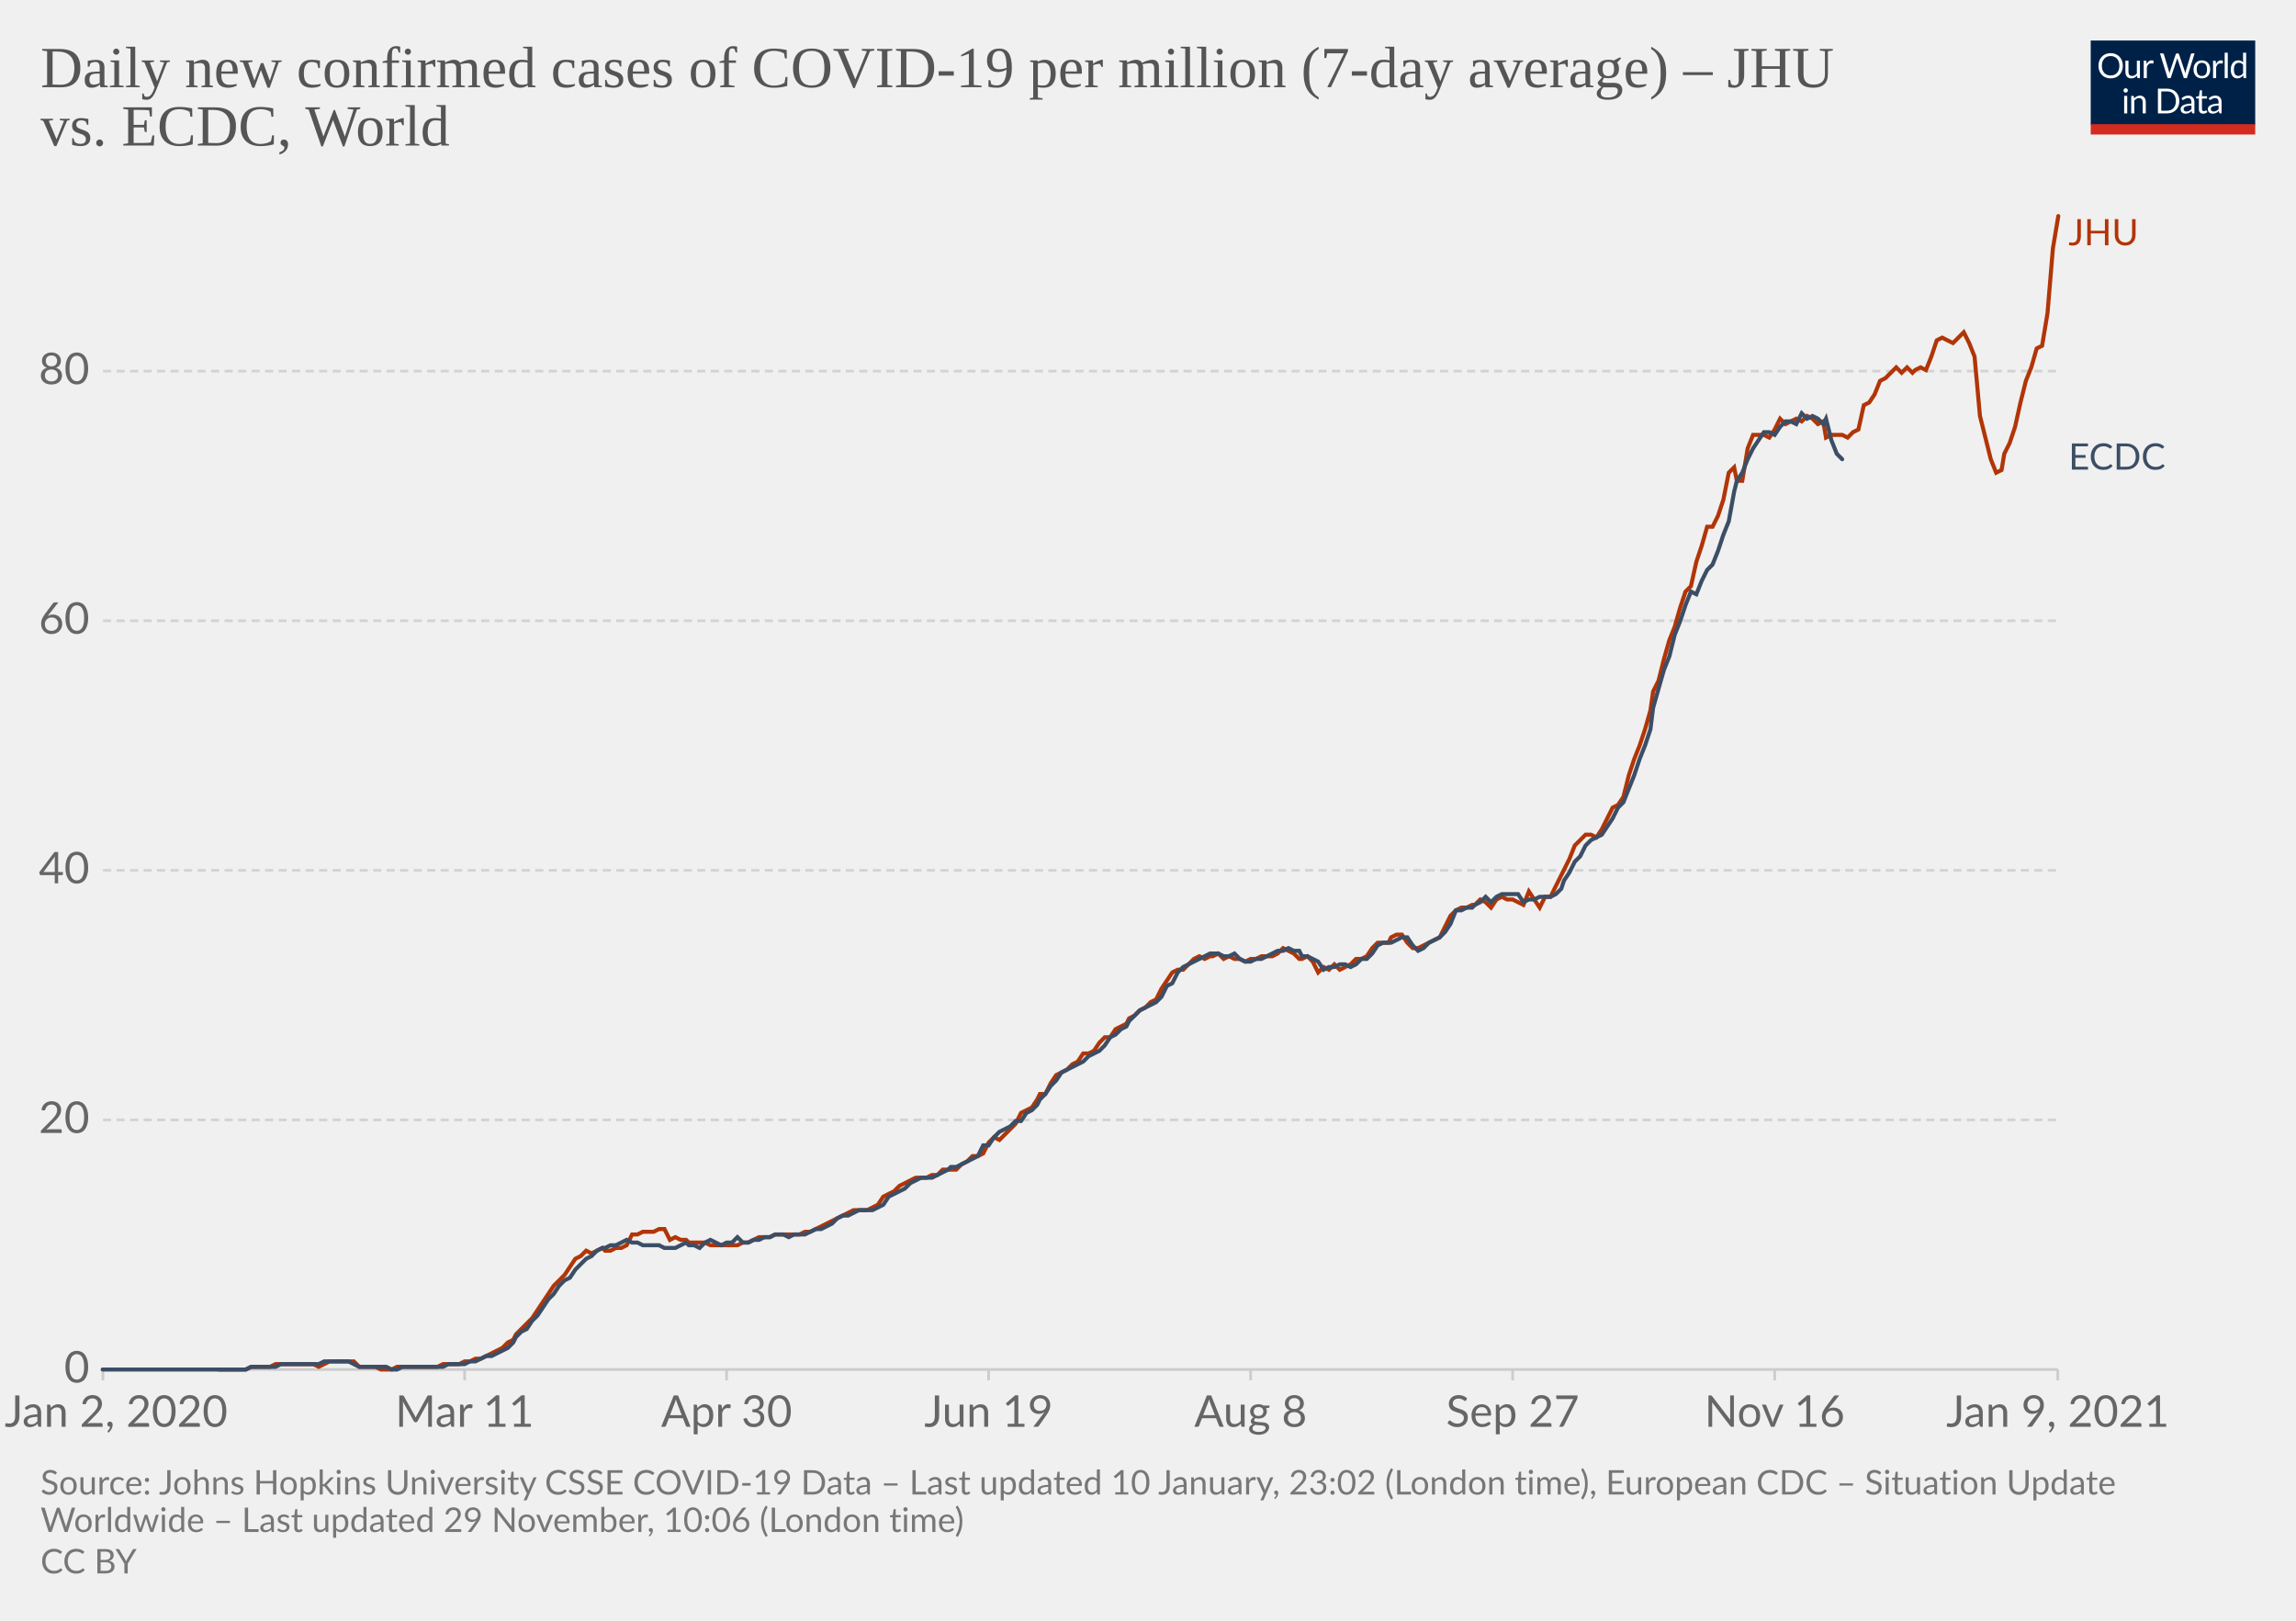
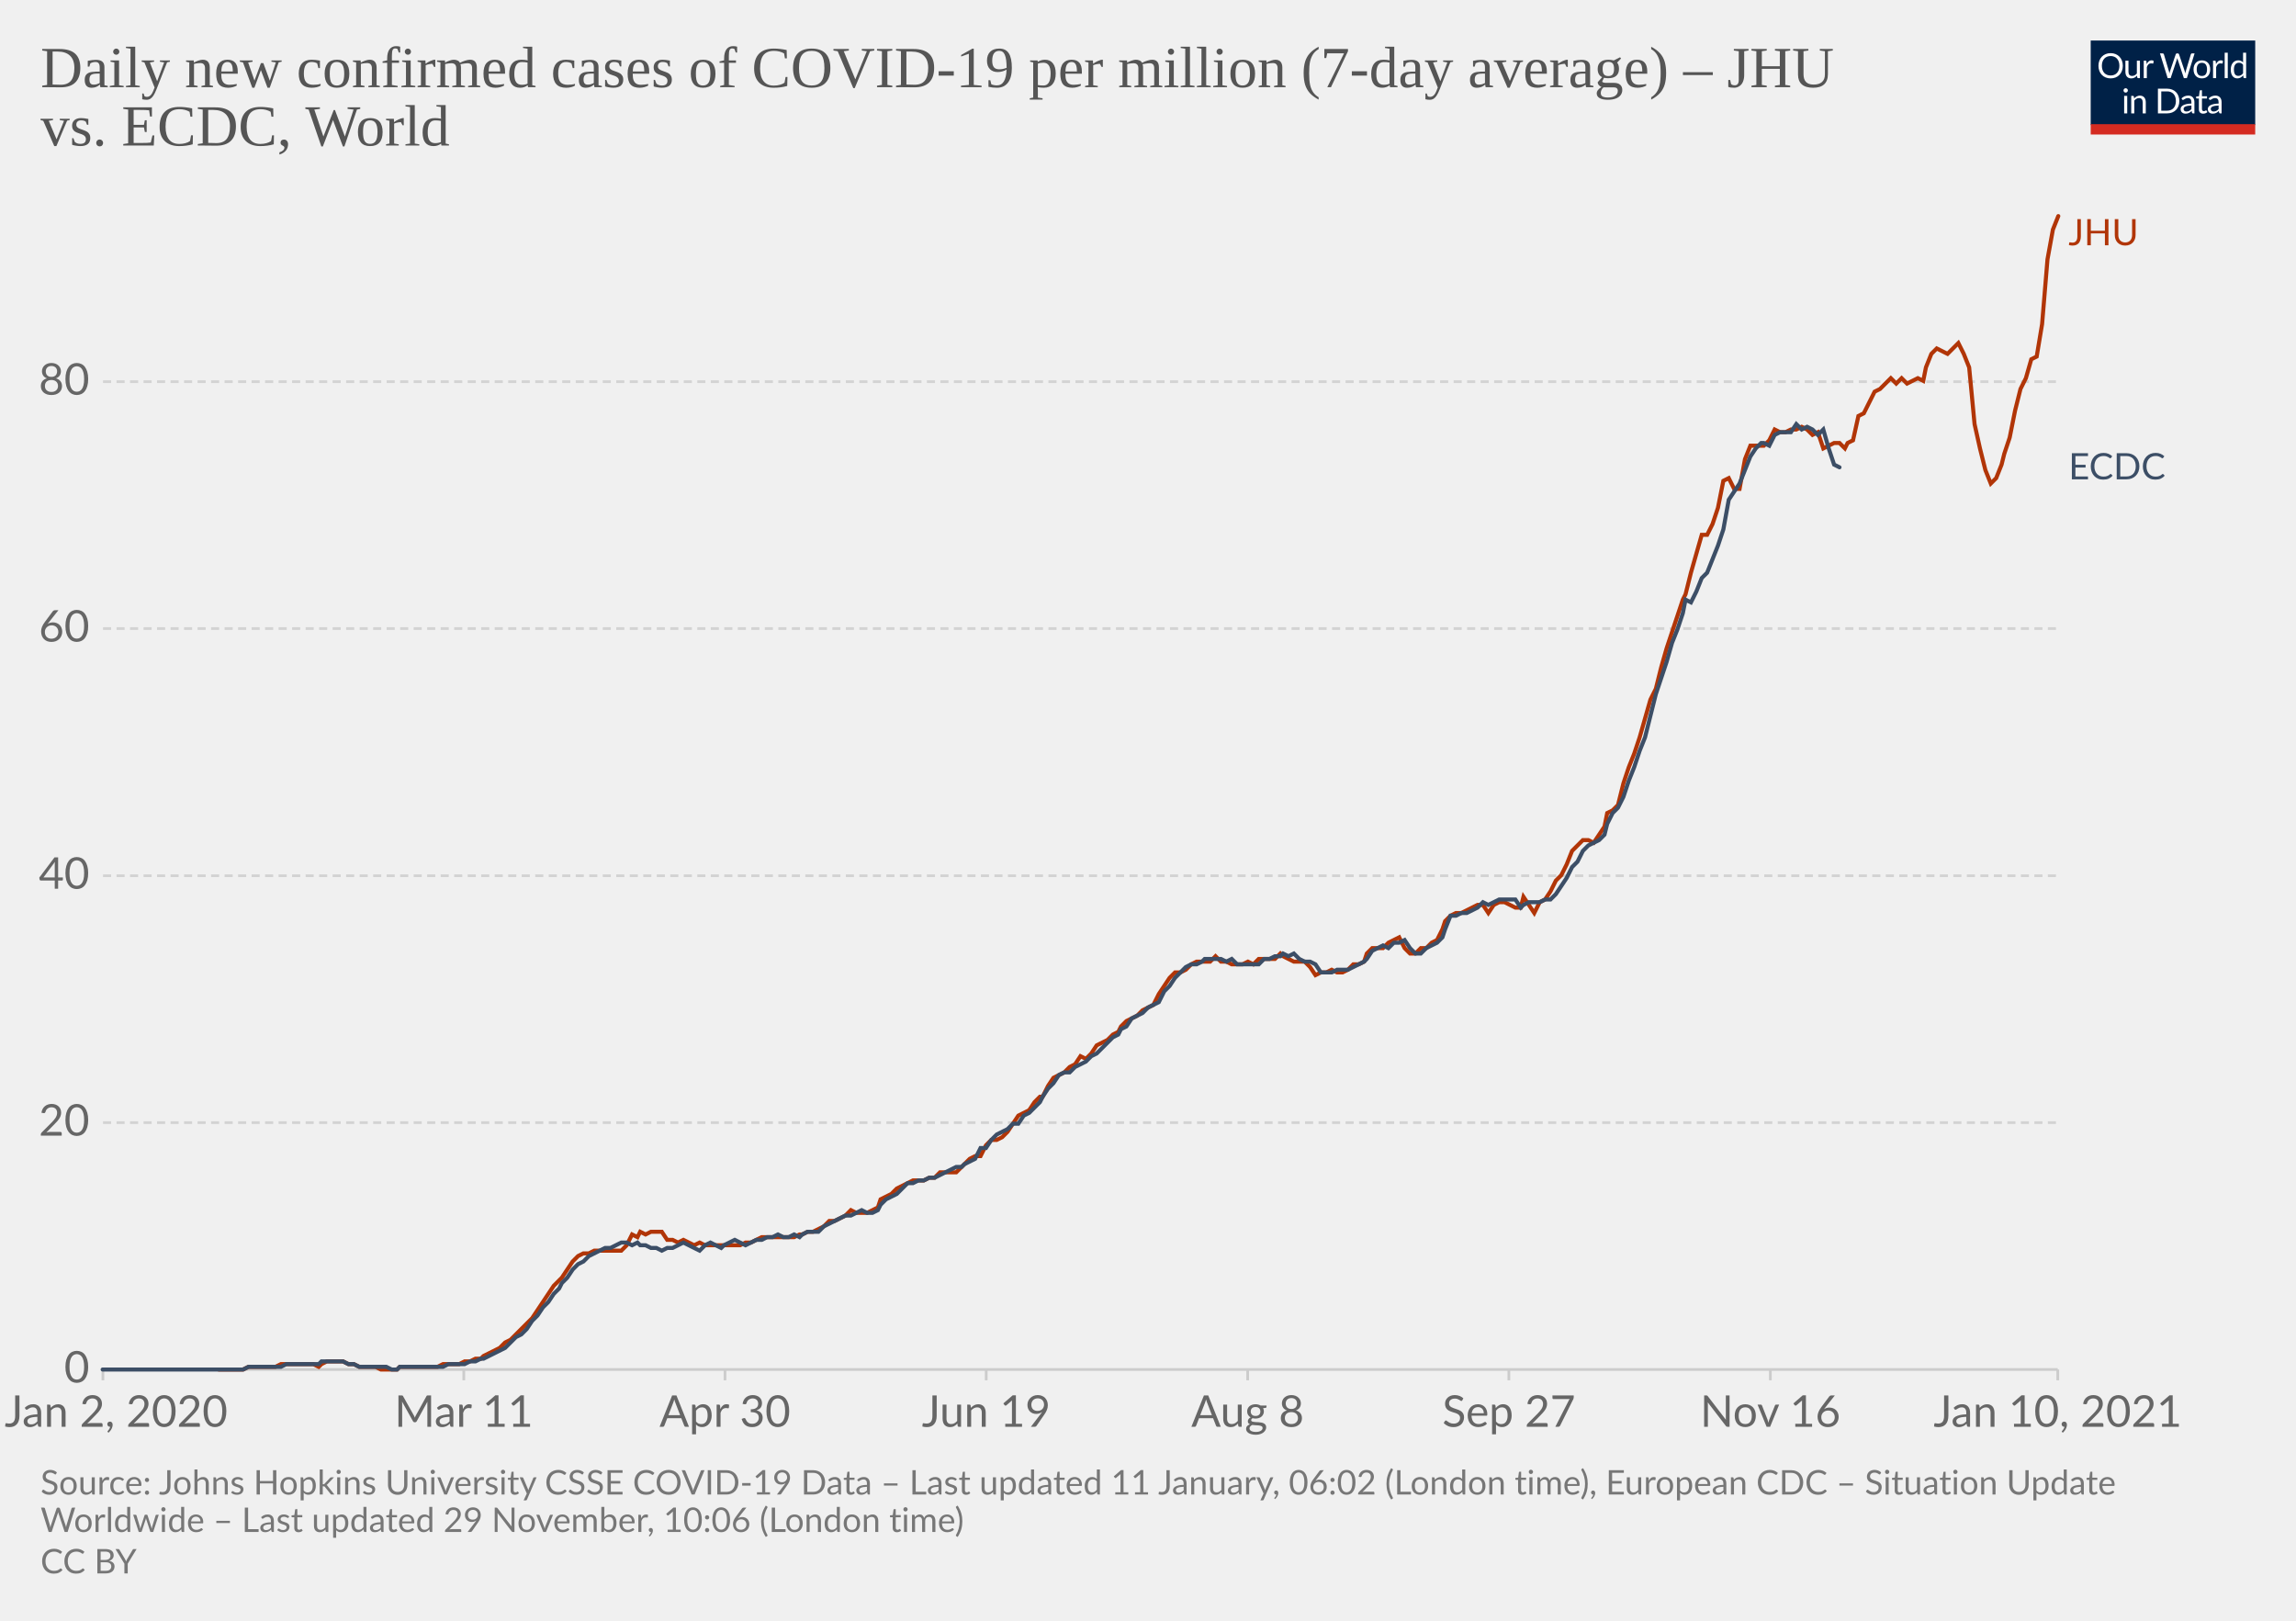
<svg xmlns="http://www.w3.org/2000/svg" version="1.1" style="background-color:#fff;-webkit-font-smoothing:antialiased" width="850" height="600" viewBox="0 0 850 600" font-family="Lato,'Helvetica Neue',Helvetica,Arial,sans-serif" font-size="18" text-rendering="optimizeLegibility">
  <g class="HeaderView">
    <g transform="matrix(.29 0 0 .29 774 15)">
      <svg width="210" height="120" viewBox="0 0 210 120" fill="none">
        <g clip-path="url(#clip0)">
          <path d="M0 0h210v107.89H0V0z" fill="#002147" />
          <path d="M40.98 32.25c0 2.36-.38 4.53-1.12 6.51a14.26 14.26 0 01-8.1 8.4c-1.9.78-4.02 1.17-6.34 1.17a16.6 16.6 0 01-6.33-1.17 14.31 14.31 0 01-8.08-8.4 18.29 18.29 0 01-1.12-6.51c0-2.36.38-4.53 1.12-6.5.75-1.97 1.8-3.67 3.17-5.1a14.32 14.32 0 014.9-3.34c1.92-.8 4.03-1.19 6.34-1.19 2.32 0 4.43.4 6.34 1.19 1.92.8 3.56 1.9 4.93 3.34a14.87 14.87 0 013.17 5.1 18.1 18.1 0 011.12 6.5zm-4.38 0c0-1.94-.26-3.68-.8-5.22a10.91 10.91 0 00-2.24-3.89 9.68 9.68 0 00-3.52-2.46 11.95 11.95 0 00-4.62-.86c-1.68 0-3.21.28-4.6.86a9.88 9.88 0 00-3.54 2.46 10.91 10.91 0 00-2.24 3.9c-.53 1.53-.8 3.27-.8 5.2 0 1.94.27 3.68.8 5.22a11.17 11.17 0 002.24 3.9 10.01 10.01 0 003.55 2.44c1.38.56 2.9.83 4.6.83s3.24-.27 4.61-.83a9.8 9.8 0 003.52-2.44 11.17 11.17 0 002.25-3.9c.53-1.54.8-3.28.8-5.21zm26.22-6.54V48H60.5c-.56 0-.9-.27-1.05-.81l-.31-2.4a12.45 12.45 0 01-3.26 2.6c-1.2.64-2.58.96-4.13.96-1.22 0-2.3-.2-3.24-.6a6.52 6.52 0 01-2.33-1.7 7.37 7.37 0 01-1.43-2.67c-.3-1.04-.46-2.2-.46-3.45V25.7h3.91v14.22c0 1.68.38 2.99 1.15 3.91.77.93 1.96 1.39 3.54 1.39 1.16 0 2.24-.27 3.23-.82a10.42 10.42 0 002.8-2.28V25.7h3.91zm8.61 4.47a9.94 9.94 0 012.6-3.56 5.64 5.64 0 013.76-1.3c.47 0 .92.05 1.34.15.44.1.83.27 1.17.49l-.3 2.92c-.09.37-.3.55-.66.55-.2 0-.5-.04-.9-.13a6.21 6.21 0 00-3.24.18 4.23 4.23 0 00-1.47.92c-.42.4-.81.9-1.17 1.5-.33.58-.64 1.26-.92 2.02V48H67.7V25.71h2.25c.42 0 .72.08.88.25.16.16.27.44.33.83l.26 3.39zm61.16-13.7L122.75 48h-3.82l-7.99-24.05a21.95 21.95 0 01-.42-1.58 38.36 38.36 0 01-.44 1.58L102.05 48h-3.83L88.4 16.47h3.54c.38 0 .7.1.95.29.26.2.43.43.5.73l6.52 21.9.28 1.28.29 1.46.3-1.46.38-1.27 7.41-21.91c.1-.25.26-.48.51-.69.27-.22.58-.33.95-.33h1.23c.38 0 .69.1.92.29a1.77 1.77 0 01.53.73l7.4 21.9a28.4 28.4 0 01.68 2.62 29.52 29.52 0 01.52-2.61l6.54-21.91a1.31 1.31 0 01.48-.7c.27-.21.58-.32.95-.32h3.32zm9.35 8.88c1.63 0 3.1.27 4.4.82a9.43 9.43 0 015.46 5.94c.5 1.4.74 2.98.74 4.73 0 1.76-.25 3.34-.74 4.75a9.43 9.43 0 01-5.46 5.92c-1.3.52-2.77.79-4.4.79-1.64 0-3.12-.27-4.44-.8a9.42 9.42 0 01-3.35-2.3c-.92-1-1.63-2.2-2.13-3.61-.49-1.41-.73-3-.73-4.75s.24-3.33.73-4.73c.5-1.43 1.2-2.64 2.13-3.63a9.4 9.4 0 013.35-2.31c1.32-.55 2.8-.82 4.44-.82zm0 19.89c2.2 0 3.84-.73 4.93-2.2 1.08-1.48 1.63-3.54 1.63-6.18 0-2.66-.55-4.72-1.63-6.2-1.09-1.49-2.73-2.23-4.93-2.23-1.12 0-2.09.2-2.93.57a5.71 5.71 0 00-2.06 1.65 7.5 7.5 0 00-1.24 2.67c-.26 1.04-.4 2.22-.4 3.54 0 2.64.55 4.7 1.64 6.18 1.1 1.47 2.76 2.2 4.99 2.2zm17.97-15.07a9.94 9.94 0 012.6-3.56 5.64 5.64 0 013.76-1.3c.47 0 .91.05 1.34.15.44.1.83.27 1.16.49l-.28 2.92c-.09.37-.31.55-.66.55-.2 0-.5-.04-.9-.13a6.2 6.2 0 00-3.24.18 4.23 4.23 0 00-1.47.92c-.43.4-.82.9-1.17 1.5a13.1 13.1 0 00-.92 2.02V48h-3.94V25.71h2.24c.43 0 .72.08.88.25.17.16.28.44.33.83l.27 3.39zm15.04-14.59V48h-3.92V15.6h3.92zm19.55 15.43a6.22 6.22 0 00-2.38-2.05 6.7 6.7 0 00-2.86-.6c-2.07 0-3.66.75-4.77 2.23-1.12 1.48-1.68 3.6-1.68 6.33 0 1.46.13 2.7.38 3.74a7.29 7.29 0 001.1 2.56 4.35 4.35 0 001.78 1.45c.7.3 1.5.46 2.4.46 1.29 0 2.41-.3 3.36-.88a9.6 9.6 0 002.67-2.49V31.02zm3.91-15.43V48h-2.33c-.56 0-.9-.27-1.06-.81l-.35-2.71a12.13 12.13 0 01-3.25 2.77 8.28 8.28 0 01-4.23 1.06 7.31 7.31 0 01-6.14-2.9c-.73-.96-1.3-2.15-1.69-3.57a18.35 18.35 0 01.07-9.48 11.29 11.29 0 011.89-3.7 8.7 8.7 0 017.06-3.34 7.96 7.96 0 016.12 2.62V15.59h3.91zM46.61 70.71V93H42.7V70.71h3.91zm.84-7c0 .39-.08.75-.24 1.09a2.81 2.81 0 01-1.52 1.47 2.67 2.67 0 01-2.16 0 2.9 2.9 0 01-1.45-1.47 2.67 2.67 0 010-2.16c.15-.35.35-.65.6-.9.25-.27.53-.47.85-.62a2.67 2.67 0 012.16 0c.35.15.65.35.9.62.27.25.47.55.62.9.16.34.24.7.24 1.08zm7.97 10.24c.49-.54 1-1.04 1.54-1.48a9.85 9.85 0 013.66-1.84 8.96 8.96 0 015.43.35c.94.4 1.72.97 2.33 1.71a7.36 7.36 0 011.43 2.67c.32 1.04.49 2.19.49 3.45V93h-3.94V78.81c0-1.69-.4-3-1.17-3.92-.76-.93-1.93-1.4-3.5-1.4a6.6 6.6 0 00-3.25.83c-1 .56-1.92 1.31-2.77 2.27V93h-3.94V70.71h2.35c.56 0 .9.28 1.04.82l.3 2.42zm57.7 3.3c0 2.36-.37 4.5-1.11 6.44a14.3 14.3 0 01-3.17 4.98 14.1 14.1 0 01-4.93 3.2c-1.9.76-4.02 1.13-6.33 1.13H85.8V61.47h11.77c2.31 0 4.42.39 6.33 1.15a13.8 13.8 0 018.1 8.18 17.75 17.75 0 011.12 6.45zm-4.37 0c0-1.94-.26-3.67-.8-5.2a10.94 10.94 0 00-2.23-3.87 9.57 9.57 0 00-3.53-2.42 12.23 12.23 0 00-4.61-.83h-7.5v24.62h7.5c1.7 0 3.24-.28 4.61-.84a9.7 9.7 0 003.53-2.4 10.94 10.94 0 002.24-3.87c.53-1.53.8-3.26.8-5.2zm19.8 5.72c-1.8.06-3.34.2-4.62.44-1.26.22-2.3.51-3.1.88-.8.36-1.37.8-1.74 1.3-.35.5-.53 1.05-.53 1.67 0 .58.1 1.1.3 1.52a3 3 0 00.76 1.05c.34.27.73.46 1.17.6a6.13 6.13 0 001.45.17 7.28 7.28 0 003.5-.81 11.95 11.95 0 002.82-2.2v-4.62zm-12.65-9.11a12.73 12.73 0 013.98-2.66c1.43-.59 3-.88 4.73-.88 1.25 0 2.36.2 3.33.61a6.81 6.81 0 013.94 4.38c.33 1.04.5 2.19.5 3.43V93h-1.74a1.8 1.8 0 01-.88-.18c-.2-.13-.36-.38-.48-.74l-.44-2.12-1.72 1.46a9.48 9.48 0 01-3.74 1.7c-.69.15-1.46.23-2.3.23-.87 0-1.69-.12-2.45-.35a5.34 5.34 0 01-3.34-2.93 6.64 6.64 0 01-.49-2.64c0-.88.25-1.72.73-2.53a6.33 6.33 0 012.35-2.17c1.09-.63 2.5-1.15 4.25-1.54 1.75-.41 3.89-.65 6.42-.7v-1.75c0-1.73-.37-3.03-1.12-3.91-.75-.9-1.84-1.34-3.28-1.34-.97 0-1.78.12-2.44.37-.64.23-1.2.5-1.7.81l-1.23.82c-.33.23-.67.35-1 .35-.27 0-.5-.07-.69-.2a2.1 2.1 0 01-.48-.53l-.7-1.25zm27.67 19.5c-1.76 0-3.12-.5-4.07-1.48-.94-.98-1.41-2.4-1.41-4.25V74h-2.68a.9.9 0 01-.6-.2c-.16-.14-.24-.36-.24-.66v-1.56l3.65-.46.9-6.89a.9.9 0 01.29-.52.88.88 0 01.62-.22H142v7.67h6.44V74H142v13.38c0 .94.22 1.63.68 2.09.45.45 1.04.68 1.76.68a3.21 3.21 0 001.85-.53l.55-.35c.16-.12.3-.18.41-.18.2 0 .4.13.55.38l1.15 1.87a7.45 7.45 0 01-2.44 1.5 8.53 8.53 0 01-2.95.52zm19.68-10.4c-1.8.07-3.34.21-4.62.45-1.26.22-2.3.51-3.1.88-.8.36-1.37.8-1.74 1.3-.35.5-.53 1.05-.53 1.67 0 .58.1 1.1.3 1.52a2.9 2.9 0 00.76 1.05c.34.27.73.46 1.17.6a6.13 6.13 0 001.45.17 7.3 7.3 0 003.5-.81 12.04 12.04 0 002.82-2.2v-4.62zm-12.65-9.1a12.72 12.72 0 013.99-2.66c1.42-.59 3-.88 4.72-.88 1.25 0 2.36.2 3.33.61a6.81 6.81 0 013.94 4.38c.33 1.04.5 2.19.5 3.43V93h-1.74a1.8 1.8 0 01-.88-.18c-.2-.13-.36-.38-.48-.74l-.44-2.12-1.72 1.46a9.48 9.48 0 01-3.74 1.7c-.69.15-1.46.23-2.3.23-.87 0-1.69-.12-2.45-.35a5.33 5.33 0 01-3.34-2.93 6.62 6.62 0 01-.49-2.64c0-.88.25-1.72.73-2.53a6.33 6.33 0 012.35-2.17c1.09-.63 2.5-1.15 4.25-1.54a31.2 31.2 0 016.42-.7v-1.75c0-1.73-.37-3.03-1.12-3.91-.75-.9-1.84-1.34-3.28-1.34-.97 0-1.78.12-2.44.37-.64.23-1.2.5-1.7.81l-1.22.82c-.34.23-.68.35-1.02.35-.26 0-.49-.07-.68-.2a1.88 1.88 0 01-.48-.53l-.7-1.25zM40.98 32.25c0 2.36-.38 4.53-1.12 6.51a14.26 14.26 0 01-8.1 8.4c-1.9.78-4.02 1.17-6.34 1.17a16.6 16.6 0 01-6.33-1.17 14.31 14.31 0 01-8.08-8.4 18.29 18.29 0 01-1.12-6.51c0-2.36.38-4.53 1.12-6.5.75-1.97 1.8-3.67 3.17-5.1a14.32 14.32 0 014.9-3.34c1.92-.8 4.03-1.19 6.34-1.19 2.32 0 4.43.4 6.34 1.19 1.92.8 3.56 1.9 4.93 3.34a14.87 14.87 0 013.17 5.1 18.1 18.1 0 011.12 6.5zm-4.38 0c0-1.94-.26-3.68-.8-5.22a10.91 10.91 0 00-2.24-3.89 9.68 9.68 0 00-3.52-2.46 11.95 11.95 0 00-4.62-.86c-1.68 0-3.21.28-4.6.86a9.88 9.88 0 00-3.54 2.46 10.91 10.91 0 00-2.24 3.9c-.53 1.53-.8 3.27-.8 5.2 0 1.94.27 3.68.8 5.22a11.17 11.17 0 002.24 3.9 10.01 10.01 0 003.55 2.44c1.38.56 2.9.83 4.6.83s3.24-.27 4.61-.83a9.8 9.8 0 003.52-2.44 11.17 11.17 0 002.25-3.9c.53-1.54.8-3.28.8-5.21zm26.22-6.54V48H60.5c-.56 0-.9-.27-1.05-.81l-.31-2.4a12.45 12.45 0 01-3.26 2.6c-1.2.64-2.58.96-4.13.96-1.22 0-2.3-.2-3.24-.6a6.52 6.52 0 01-2.33-1.7 7.37 7.37 0 01-1.43-2.67c-.3-1.04-.46-2.2-.46-3.45V25.7h3.91v14.22c0 1.68.38 2.99 1.15 3.91.77.93 1.96 1.39 3.54 1.39 1.16 0 2.24-.27 3.23-.82a10.42 10.42 0 002.8-2.28V25.7h3.91zm8.61 4.47a9.94 9.94 0 012.6-3.56 5.64 5.64 0 013.76-1.3c.47 0 .92.05 1.34.15.44.1.83.27 1.17.49l-.3 2.92c-.09.37-.3.55-.66.55-.2 0-.5-.04-.9-.13a6.21 6.21 0 00-3.24.18 4.23 4.23 0 00-1.47.92c-.42.4-.81.9-1.17 1.5-.33.58-.64 1.26-.92 2.02V48H67.7V25.71h2.25c.42 0 .72.08.88.25.16.16.27.44.33.83l.26 3.39zm61.16-13.7L122.75 48h-3.82l-7.99-24.05a21.95 21.95 0 01-.42-1.58 38.36 38.36 0 01-.44 1.58L102.05 48h-3.83L88.4 16.47h3.54c.38 0 .7.1.95.29.26.2.43.43.5.73l6.52 21.9.28 1.28.29 1.46.3-1.46.38-1.27 7.41-21.91c.1-.25.26-.48.51-.69.27-.22.58-.33.95-.33h1.23c.38 0 .69.1.92.29a1.77 1.77 0 01.53.73l7.4 21.9a28.4 28.4 0 01.68 2.62 29.52 29.52 0 01.52-2.61l6.54-21.91a1.31 1.31 0 01.48-.7c.27-.21.58-.32.95-.32h3.32zm9.35 8.88c1.63 0 3.1.27 4.4.82a9.43 9.43 0 015.46 5.94c.5 1.4.74 2.98.74 4.73 0 1.76-.25 3.34-.74 4.75a9.43 9.43 0 01-5.46 5.92c-1.3.52-2.77.79-4.4.79-1.64 0-3.12-.27-4.44-.8a9.42 9.42 0 01-3.35-2.3c-.92-1-1.63-2.2-2.13-3.61-.49-1.41-.73-3-.73-4.75s.24-3.33.73-4.73c.5-1.43 1.2-2.64 2.13-3.63a9.4 9.4 0 013.35-2.31c1.32-.55 2.8-.82 4.44-.82zm0 19.89c2.2 0 3.84-.73 4.93-2.2 1.08-1.48 1.63-3.54 1.63-6.18 0-2.66-.55-4.72-1.63-6.2-1.09-1.49-2.73-2.23-4.93-2.23-1.12 0-2.09.2-2.93.57a5.71 5.71 0 00-2.06 1.65 7.5 7.5 0 00-1.24 2.67c-.26 1.04-.4 2.22-.4 3.54 0 2.64.55 4.7 1.64 6.18 1.1 1.47 2.76 2.2 4.99 2.2zm17.97-15.07a9.94 9.94 0 012.6-3.56 5.64 5.64 0 013.76-1.3c.47 0 .91.05 1.34.15.44.1.83.27 1.16.49l-.28 2.92c-.09.37-.31.55-.66.55-.2 0-.5-.04-.9-.13a6.2 6.2 0 00-3.24.18 4.23 4.23 0 00-1.47.92c-.43.4-.82.9-1.17 1.5a13.1 13.1 0 00-.92 2.02V48h-3.94V25.71h2.24c.43 0 .72.08.88.25.17.16.28.44.33.83l.27 3.39zm15.04-14.59V48h-3.92V15.6h3.92zm19.55 15.43a6.22 6.22 0 00-2.38-2.05 6.7 6.7 0 00-2.86-.6c-2.07 0-3.66.75-4.77 2.23-1.12 1.48-1.68 3.6-1.68 6.33 0 1.46.13 2.7.38 3.74a7.29 7.29 0 001.1 2.56 4.35 4.35 0 001.78 1.45c.7.3 1.5.46 2.4.46 1.29 0 2.41-.3 3.36-.88a9.6 9.6 0 002.67-2.49V31.02zm3.91-15.43V48h-2.33c-.56 0-.9-.27-1.06-.81l-.35-2.71a12.13 12.13 0 01-3.25 2.77 8.28 8.28 0 01-4.23 1.06 7.31 7.31 0 01-6.14-2.9c-.73-.96-1.3-2.15-1.69-3.57a18.35 18.35 0 01.07-9.48 11.29 11.29 0 011.89-3.7 8.7 8.7 0 017.06-3.34 7.96 7.96 0 016.12 2.62V15.59h3.91zM46.61 70.71V93H42.7V70.71h3.91zm.84-7c0 .39-.08.75-.24 1.09a2.81 2.81 0 01-1.52 1.47 2.67 2.67 0 01-2.16 0 2.9 2.9 0 01-1.45-1.47 2.67 2.67 0 010-2.16c.15-.35.35-.65.6-.9.25-.27.53-.47.85-.62a2.67 2.67 0 012.16 0c.35.15.65.35.9.62.27.25.47.55.62.9.16.34.24.7.24 1.08zm7.97 10.24c.49-.54 1-1.04 1.54-1.48a9.85 9.85 0 013.66-1.84 8.96 8.96 0 015.43.35c.94.4 1.72.97 2.33 1.71a7.36 7.36 0 011.43 2.67c.32 1.04.49 2.19.49 3.45V93h-3.94V78.81c0-1.69-.4-3-1.17-3.92-.76-.93-1.93-1.4-3.5-1.4a6.6 6.6 0 00-3.25.83c-1 .56-1.92 1.31-2.77 2.27V93h-3.94V70.71h2.35c.56 0 .9.28 1.04.82l.3 2.42zm57.7 3.3c0 2.36-.37 4.5-1.11 6.44a14.3 14.3 0 01-3.17 4.98 14.1 14.1 0 01-4.93 3.2c-1.9.76-4.02 1.13-6.33 1.13H85.8V61.47h11.77c2.31 0 4.42.39 6.33 1.15a13.8 13.8 0 018.1 8.18 17.75 17.75 0 011.12 6.45zm-4.37 0c0-1.94-.26-3.67-.8-5.2a10.94 10.94 0 00-2.23-3.87 9.57 9.57 0 00-3.53-2.42 12.23 12.23 0 00-4.61-.83h-7.5v24.62h7.5c1.7 0 3.24-.28 4.61-.84a9.7 9.7 0 003.53-2.4 10.94 10.94 0 002.24-3.87c.53-1.53.8-3.26.8-5.2zm19.8 5.72c-1.8.06-3.34.2-4.62.44-1.26.22-2.3.51-3.1.88-.8.36-1.37.8-1.74 1.3-.35.5-.53 1.05-.53 1.67 0 .58.1 1.1.3 1.52a3 3 0 00.76 1.05c.34.27.73.46 1.17.6a6.13 6.13 0 001.45.17 7.28 7.28 0 003.5-.81 11.95 11.95 0 002.82-2.2v-4.62zm-12.65-9.11a12.73 12.73 0 013.98-2.66c1.43-.59 3-.88 4.73-.88 1.25 0 2.36.2 3.33.61a6.81 6.81 0 013.94 4.38c.33 1.04.5 2.19.5 3.43V93h-1.74a1.8 1.8 0 01-.88-.18c-.2-.13-.36-.38-.48-.74l-.44-2.12-1.72 1.46a9.48 9.48 0 01-3.74 1.7c-.69.15-1.46.23-2.3.23-.87 0-1.69-.12-2.45-.35a5.34 5.34 0 01-3.34-2.93 6.64 6.64 0 01-.49-2.64c0-.88.25-1.72.73-2.53a6.33 6.33 0 012.35-2.17c1.09-.63 2.5-1.15 4.25-1.54 1.75-.41 3.89-.65 6.42-.7v-1.75c0-1.73-.37-3.03-1.12-3.91-.75-.9-1.84-1.34-3.28-1.34-.97 0-1.78.12-2.44.37-.64.23-1.2.5-1.7.81l-1.23.82c-.33.23-.67.35-1 .35-.27 0-.5-.07-.69-.2a2.1 2.1 0 01-.48-.53l-.7-1.25zm27.67 19.5c-1.76 0-3.12-.5-4.07-1.48-.94-.98-1.41-2.4-1.41-4.25V74h-2.68a.9.9 0 01-.6-.2c-.16-.14-.24-.36-.24-.66v-1.56l3.65-.46.9-6.89a.9.9 0 01.29-.52.88.88 0 01.62-.22H142v7.67h6.44V74H142v13.38c0 .94.22 1.63.68 2.09.45.45 1.04.68 1.76.68a3.21 3.21 0 001.85-.53l.55-.35c.16-.12.3-.18.41-.18.2 0 .4.13.55.38l1.15 1.87a7.45 7.45 0 01-2.44 1.5 8.53 8.53 0 01-2.95.52zm19.68-10.4c-1.8.07-3.34.21-4.62.45-1.26.22-2.3.51-3.1.88-.8.36-1.37.8-1.74 1.3-.35.5-.53 1.05-.53 1.67 0 .58.1 1.1.3 1.52a2.9 2.9 0 00.76 1.05c.34.27.73.46 1.17.6a6.13 6.13 0 001.45.17 7.3 7.3 0 003.5-.81 12.04 12.04 0 002.82-2.2v-4.62zm-12.65-9.1a12.72 12.72 0 013.99-2.66c1.42-.59 3-.88 4.72-.88 1.25 0 2.36.2 3.33.61a6.81 6.81 0 013.94 4.38c.33 1.04.5 2.19.5 3.43V93h-1.74a1.8 1.8 0 01-.88-.18c-.2-.13-.36-.38-.48-.74l-.44-2.12-1.72 1.46a9.48 9.48 0 01-3.74 1.7c-.69.15-1.46.23-2.3.23-.87 0-1.69-.12-2.45-.35a5.33 5.33 0 01-3.34-2.93 6.62 6.62 0 01-.49-2.64c0-.88.25-1.72.73-2.53a6.33 6.33 0 012.35-2.17c1.09-.63 2.5-1.15 4.25-1.54a31.2 31.2 0 016.42-.7v-1.75c0-1.73-.37-3.03-1.12-3.91-.75-.9-1.84-1.34-3.28-1.34-.97 0-1.78.12-2.44.37-.64.23-1.2.5-1.7.81l-1.22.82c-.34.23-.68.35-1.02.35-.26 0-.49-.07-.68-.2a1.88 1.88 0 01-.48-.53l-.7-1.25zM40.98 32.25c0 2.36-.38 4.53-1.12 6.51a14.26 14.26 0 01-8.1 8.4c-1.9.78-4.02 1.17-6.34 1.17a16.6 16.6 0 01-6.33-1.17 14.31 14.31 0 01-8.08-8.4 18.29 18.29 0 01-1.12-6.51c0-2.36.38-4.53 1.12-6.5.75-1.97 1.8-3.67 3.17-5.1a14.32 14.32 0 014.9-3.34c1.92-.8 4.03-1.19 6.34-1.19 2.32 0 4.43.4 6.34 1.19 1.92.8 3.56 1.9 4.93 3.34a14.87 14.87 0 013.17 5.1 18.1 18.1 0 011.12 6.5zm-4.38 0c0-1.94-.26-3.68-.8-5.22a10.91 10.91 0 00-2.24-3.89 9.68 9.68 0 00-3.52-2.46 11.95 11.95 0 00-4.62-.86c-1.68 0-3.21.28-4.6.86a9.88 9.88 0 00-3.54 2.46 10.91 10.91 0 00-2.24 3.9c-.53 1.53-.8 3.27-.8 5.2 0 1.94.27 3.68.8 5.22a11.17 11.17 0 002.24 3.9 10.01 10.01 0 003.55 2.44c1.38.56 2.9.83 4.6.83s3.24-.27 4.61-.83a9.8 9.8 0 003.52-2.44 11.17 11.17 0 002.25-3.9c.53-1.54.8-3.28.8-5.21zm26.22-6.54V48H60.5c-.56 0-.9-.27-1.05-.81l-.31-2.4a12.45 12.45 0 01-3.26 2.6c-1.2.64-2.58.96-4.13.96-1.22 0-2.3-.2-3.24-.6a6.52 6.52 0 01-2.33-1.7 7.37 7.37 0 01-1.43-2.67c-.3-1.04-.46-2.2-.46-3.45V25.7h3.91v14.22c0 1.68.38 2.99 1.15 3.91.77.93 1.96 1.39 3.54 1.39 1.16 0 2.24-.27 3.23-.82a10.42 10.42 0 002.8-2.28V25.7h3.91zm8.61 4.47a9.94 9.94 0 012.6-3.56 5.64 5.64 0 013.76-1.3c.47 0 .92.05 1.34.15.44.1.83.27 1.17.49l-.3 2.92c-.09.37-.3.55-.66.55-.2 0-.5-.04-.9-.13a6.21 6.21 0 00-3.24.18 4.23 4.23 0 00-1.47.92c-.42.4-.81.9-1.17 1.5-.33.58-.64 1.26-.92 2.02V48H67.7V25.71h2.25c.42 0 .72.08.88.25.16.16.27.44.33.83l.26 3.39zm61.16-13.7L122.75 48h-3.82l-7.99-24.05a21.95 21.95 0 01-.42-1.58 38.36 38.36 0 01-.44 1.58L102.05 48h-3.83L88.4 16.47h3.54c.38 0 .7.1.95.29.26.2.43.43.5.73l6.52 21.9.28 1.28.29 1.46.3-1.46.38-1.27 7.41-21.91c.1-.25.26-.48.51-.69.27-.22.58-.33.95-.33h1.23c.38 0 .69.1.92.29a1.77 1.77 0 01.53.73l7.4 21.9a28.4 28.4 0 01.68 2.62 29.52 29.52 0 01.52-2.61l6.54-21.91a1.31 1.31 0 01.48-.7c.27-.21.58-.32.95-.32h3.32zm9.35 8.88c1.63 0 3.1.27 4.4.82a9.43 9.43 0 015.46 5.94c.5 1.4.74 2.98.74 4.73 0 1.76-.25 3.34-.74 4.75a9.43 9.43 0 01-5.46 5.92c-1.3.52-2.77.79-4.4.79-1.64 0-3.12-.27-4.44-.8a9.42 9.42 0 01-3.35-2.3c-.92-1-1.63-2.2-2.13-3.61-.49-1.41-.73-3-.73-4.75s.24-3.33.73-4.73c.5-1.43 1.2-2.64 2.13-3.63a9.4 9.4 0 013.35-2.31c1.32-.55 2.8-.82 4.44-.82zm0 19.89c2.2 0 3.84-.73 4.93-2.2 1.08-1.48 1.63-3.54 1.63-6.18 0-2.66-.55-4.72-1.63-6.2-1.09-1.49-2.73-2.23-4.93-2.23-1.12 0-2.09.2-2.93.57a5.71 5.71 0 00-2.06 1.65 7.5 7.5 0 00-1.24 2.67c-.26 1.04-.4 2.22-.4 3.54 0 2.64.55 4.7 1.64 6.18 1.1 1.47 2.76 2.2 4.99 2.2zm17.97-15.07a9.94 9.94 0 012.6-3.56 5.64 5.64 0 013.76-1.3c.47 0 .91.05 1.34.15.44.1.83.27 1.16.49l-.28 2.92c-.09.37-.31.55-.66.55-.2 0-.5-.04-.9-.13a6.2 6.2 0 00-3.24.18 4.23 4.23 0 00-1.47.92c-.43.4-.82.9-1.17 1.5a13.1 13.1 0 00-.92 2.02V48h-3.94V25.71h2.24c.43 0 .72.08.88.25.17.16.28.44.33.83l.27 3.39zm15.04-14.59V48h-3.92V15.6h3.92zm19.55 15.43a6.22 6.22 0 00-2.38-2.05 6.7 6.7 0 00-2.86-.6c-2.07 0-3.66.75-4.77 2.23-1.12 1.48-1.68 3.6-1.68 6.33 0 1.46.13 2.7.38 3.74a7.29 7.29 0 001.1 2.56 4.35 4.35 0 001.78 1.45c.7.3 1.5.46 2.4.46 1.29 0 2.41-.3 3.36-.88a9.6 9.6 0 002.67-2.49V31.02zm3.91-15.43V48h-2.33c-.56 0-.9-.27-1.06-.81l-.35-2.71a12.13 12.13 0 01-3.25 2.77 8.28 8.28 0 01-4.23 1.06 7.31 7.31 0 01-6.14-2.9c-.73-.96-1.3-2.15-1.69-3.57a18.35 18.35 0 01.07-9.48 11.29 11.29 0 011.89-3.7 8.7 8.7 0 017.06-3.34 7.96 7.96 0 016.12 2.62V15.59h3.91zM46.61 70.71V93H42.7V70.71h3.91zm.84-7c0 .39-.08.75-.24 1.09a2.81 2.81 0 01-1.52 1.47 2.67 2.67 0 01-2.16 0 2.9 2.9 0 01-1.45-1.47 2.67 2.67 0 010-2.16c.15-.35.35-.65.6-.9.25-.27.53-.47.85-.62a2.67 2.67 0 012.16 0c.35.15.65.35.9.62.27.25.47.55.62.9.16.34.24.7.24 1.08zm7.97 10.24c.49-.54 1-1.04 1.54-1.48a9.85 9.85 0 013.66-1.84 8.96 8.96 0 015.43.35c.94.4 1.72.97 2.33 1.71a7.36 7.36 0 011.43 2.67c.32 1.04.49 2.19.49 3.45V93h-3.94V78.81c0-1.69-.4-3-1.17-3.92-.76-.93-1.93-1.4-3.5-1.4a6.6 6.6 0 00-3.25.83c-1 .56-1.92 1.31-2.77 2.27V93h-3.94V70.71h2.35c.56 0 .9.28 1.04.82l.3 2.42zm57.7 3.3c0 2.36-.37 4.5-1.11 6.44a14.3 14.3 0 01-3.17 4.98 14.1 14.1 0 01-4.93 3.2c-1.9.76-4.02 1.13-6.33 1.13H85.8V61.47h11.77c2.31 0 4.42.39 6.33 1.15a13.8 13.8 0 018.1 8.18 17.75 17.75 0 011.12 6.45zm-4.37 0c0-1.94-.26-3.67-.8-5.2a10.94 10.94 0 00-2.23-3.87 9.57 9.57 0 00-3.53-2.42 12.23 12.23 0 00-4.61-.83h-7.5v24.62h7.5c1.7 0 3.24-.28 4.61-.84a9.7 9.7 0 003.53-2.4 10.94 10.94 0 002.24-3.87c.53-1.53.8-3.26.8-5.2zm19.8 5.72c-1.8.06-3.34.2-4.62.44-1.26.22-2.3.51-3.1.88-.8.36-1.37.8-1.74 1.3-.35.5-.53 1.05-.53 1.67 0 .58.1 1.1.3 1.52a3 3 0 00.76 1.05c.34.27.73.46 1.17.6a6.13 6.13 0 001.45.17 7.28 7.28 0 003.5-.81 11.95 11.95 0 002.82-2.2v-4.62zm-12.65-9.11a12.73 12.73 0 013.98-2.66c1.43-.59 3-.88 4.73-.88 1.25 0 2.36.2 3.33.61a6.81 6.81 0 013.94 4.38c.33 1.04.5 2.19.5 3.43V93h-1.74a1.8 1.8 0 01-.88-.18c-.2-.13-.36-.38-.48-.74l-.44-2.12-1.72 1.46a9.48 9.48 0 01-3.74 1.7c-.69.15-1.46.23-2.3.23-.87 0-1.69-.12-2.45-.35a5.34 5.34 0 01-3.34-2.93 6.64 6.64 0 01-.49-2.64c0-.88.25-1.72.73-2.53a6.33 6.33 0 012.35-2.17c1.09-.63 2.5-1.15 4.25-1.54 1.75-.41 3.89-.65 6.42-.7v-1.75c0-1.73-.37-3.03-1.12-3.91-.75-.9-1.84-1.34-3.28-1.34-.97 0-1.78.12-2.44.37-.64.23-1.2.5-1.7.81l-1.23.82c-.33.23-.67.35-1 .35-.27 0-.5-.07-.69-.2a2.1 2.1 0 01-.48-.53l-.7-1.25zm27.67 19.5c-1.76 0-3.12-.5-4.07-1.48-.94-.98-1.41-2.4-1.41-4.25V74h-2.68a.9.9 0 01-.6-.2c-.16-.14-.24-.36-.24-.66v-1.56l3.65-.46.9-6.89a.9.9 0 01.29-.52.88.88 0 01.62-.22H142v7.67h6.44V74H142v13.38c0 .94.22 1.63.68 2.09.45.45 1.04.68 1.76.68a3.21 3.21 0 001.85-.53l.55-.35c.16-.12.3-.18.41-.18.2 0 .4.13.55.38l1.15 1.87a7.45 7.45 0 01-2.44 1.5 8.53 8.53 0 01-2.95.52zm19.68-10.4c-1.8.07-3.34.21-4.62.45-1.26.22-2.3.51-3.1.88-.8.36-1.37.8-1.74 1.3-.35.5-.53 1.05-.53 1.67 0 .58.1 1.1.3 1.52a2.9 2.9 0 00.76 1.05c.34.27.73.46 1.17.6a6.13 6.13 0 001.45.17 7.3 7.3 0 003.5-.81 12.04 12.04 0 002.82-2.2v-4.62zm-12.65-9.1a12.72 12.72 0 013.99-2.66c1.42-.59 3-.88 4.72-.88 1.25 0 2.36.2 3.33.61a6.81 6.81 0 013.94 4.38c.33 1.04.5 2.19.5 3.43V93h-1.74a1.8 1.8 0 01-.88-.18c-.2-.13-.36-.38-.48-.74l-.44-2.12-1.72 1.46a9.48 9.48 0 01-3.74 1.7c-.69.15-1.46.23-2.3.23-.87 0-1.69-.12-2.45-.35a5.33 5.33 0 01-3.34-2.93 6.62 6.62 0 01-.49-2.64c0-.88.25-1.72.73-2.53a6.33 6.33 0 012.35-2.17c1.09-.63 2.5-1.15 4.25-1.54a31.2 31.2 0 016.42-.7v-1.75c0-1.73-.37-3.03-1.12-3.91-.75-.9-1.84-1.34-3.28-1.34-.97 0-1.78.12-2.44.37-.64.23-1.2.5-1.7.81l-1.22.82c-.34.23-.68.35-1.02.35-.26 0-.49-.07-.68-.2a1.88 1.88 0 01-.48-.53l-.7-1.25z" fill="#fff" />
          <path fill="#D42B21" d="M0 106.79h210V120H0z" />
        </g>
        <defs>
          <clipPath id="clip0">
            <path fill="#fff" d="M0 0h210v120H0z" />
          </clipPath>
        </defs>
      </svg>
    </g>
    <a href="https://ourworldindata.org/grapher/daily-covid-cases-per-million-jhu-vs-ecdc?tab=chart&amp;stackMode=absolute&amp;region=World" target="_blank" rel="noopener" font-family="&quot;Playfair Display&quot;,Georgia,&quot;Times New Roman&quot;,serif">
      <text font-size="21.6" x="15" y="32.3" fill="#555">
        <tspan x="15" y="32.28">Daily new confirmed cases of COVID-19 per million (7-day average) – JHU</tspan>
        <tspan x="15" y="53.88">vs. ECDC, World</tspan>
      </text>
    </a>
  </g>
  <g class="LineChart">
    <defs>
      <clipPath id="a">
        <path d="M28.14 0h830v896.4h-830z" />
      </clipPath>
    </defs>
    <g class="DualAxisView">
      <g class="HorizontalAxis">
-         <path stroke="#ccc" d="M38.1 507v4M172 507v4M269 507v4M366 507v4M463 507v4M560 507v4M657 507v4M761.8 507v4" />
+         <path stroke="#ccc" d="M38.1 507v4M171.7 507v4M268.4 507v4M365.1 507v4M461.9 507v4M558.6 507v4M655.4 507v4M761.8 507v4" />
        <text x="43" y="528.2" fill="#666" text-anchor="middle" font-size="16.2">Jan 2, 2020</text>
-         <text x="172" y="528.2" fill="#666" text-anchor="middle" font-size="16.2">Mar 11</text>
-         <text x="269" y="528.2" fill="#666" text-anchor="middle" font-size="16.2">Apr 30</text>
-         <text x="366" y="528.2" fill="#666" text-anchor="middle" font-size="16.2">Jun 19</text>
-         <text x="463" y="528.2" fill="#666" text-anchor="middle" font-size="16.2">Aug 8</text>
-         <text x="560" y="528.2" fill="#666" text-anchor="middle" font-size="16.2">Sep 27</text>
-         <text x="657" y="528.2" fill="#666" text-anchor="middle" font-size="16.2">Nov 16</text>
-         <text x="761.8" y="528.2" fill="#666" text-anchor="middle" font-size="16.2">Jan 9, 2021</text>
+         <text x="171.7" y="528.2" fill="#666" text-anchor="middle" font-size="16.2">Mar 11</text>
+         <text x="268.4" y="528.2" fill="#666" text-anchor="middle" font-size="16.2">Apr 30</text>
+         <text x="365.1" y="528.2" fill="#666" text-anchor="middle" font-size="16.2">Jun 19</text>
+         <text x="461.9" y="528.2" fill="#666" text-anchor="middle" font-size="16.2">Aug 8</text>
+         <text x="558.6" y="528.2" fill="#666" text-anchor="middle" font-size="16.2">Sep 27</text>
+         <text x="655.4" y="528.2" fill="#666" text-anchor="middle" font-size="16.2">Nov 16</text>
+         <text x="761.8" y="528.2" fill="#666" text-anchor="middle" font-size="16.2">Jan 10, 2021</text>
      </g>
      <g class="VerticalAxis" fill="#666" dominant-baseline="middle" text-anchor="end" font-size="16.2">
        <text x="33.14" y="507">0</text>
-         <text x="33.14" y="414.6">20</text>
-         <text x="33.14" y="322.2">40</text>
-         <text x="33.14" y="229.8">60</text>
-         <text x="33.14" y="137.4">80</text>
+         <text x="33.14" y="415.6">20</text>
+         <text x="33.14" y="324.2">40</text>
+         <text x="33.14" y="232.7">60</text>
+         <text x="33.14" y="141.3">80</text>
      </g>
      <g class="AxisGridLines horizontalLines">
        <path stroke="#ccc" d="M38.14 507h723.65" />
-         <path stroke="#d3d3d3" stroke-dasharray="3,2" d="M38.14 414.6h723.65M38.14 322.2h723.65M38.14 229.8h723.65M38.14 137.4h723.65" />
+         <path stroke="#d3d3d3" stroke-dasharray="3,2" d="M38.14 415.6h723.65M38.14 324.2h723.65M38.14 232.7h723.65M38.14 141.3h723.65" />
      </g>
    </g>
    <g clip-path="url(#a)">
      <g class="LineLabels" cursor="default">
        <g class="legendMark">
          <text font-size="13.5" x="765.8" y="90.8" fill="#B13507">
            <tspan x="765.79" y="90.8">JHU</tspan>
          </text>
        </g>
        <g class="legendMark">
-           <text font-size="13.5" x="765.8" y="173.9" fill="#3C4E66">
-             <tspan x="765.79" y="173.85">ECDC</tspan>
+           <text font-size="13.5" x="765.8" y="177.5" fill="#3C4E66">
+             <tspan x="765.79" y="177.45">ECDC</tspan>
          </text>
        </g>
      </g>
      <g class="Lines">
        <g class="key-World_0">
-           <path stroke="#B13507" stroke-linecap="round" d="M81 507h10l2-1h7l2-1h14l2 1 2-1 2-1h9l2 2h6l2 1h4l2-1h15l2-1h6l2-1h2l2-1h2l2-1 2-1 2-1 2-1 2-2 2-1 1-2 2-2 2-2 2-2 2-3 2-3 2-3 2-3 2-2 2-2 2-3 2-3 2-1 2-2 2 1 2-1 2-1 1 1h2l2-1h2l2-1 2-4h2l2-1h4l2-1h2l2 4 2-1 2 1h2l1 1h6l2 1h10l2-1h2l2-1 2-1h4l2-1h9l2-1h2l2-1 2-1 2-1 2-1 2-1 2-1 2-1 2-1h5l2-1 2-1 2-3 2-1 2-1 2-2 2-1 2-1 2-1h4l2-1h2l2-2h5l2-2 2-1 2-2h2l2-1 2-4 2-2 2 1 2-2 2-2 2-2 2-4 2-1 2-1 2-3 1-2h2l2-4 2-3 2-1 2-1 2-2 2-1 2-3h2l2-1 2-3 2-2h2l2-3 2-1 2-1 1-2 2-1 2-2 2-1 2-2 2-1 2-4 2-3 2-3 2-1h2l2-2 2-2 2-1 2 1 2-1h1l2-1 2 2 2-1 2 1h2l2 1 2-1h2l2-1h4l2-1 2-2 2 1 2 1 2 2h1l2-1 2 2 2 4 2-2 2 1 2-2 2 2 2-1 2-1 2-2h2l2-1 2-3 2-2h4l1-2 2-1h2l2 3 2 2h2l2-1 2-1 2-1 2-1 2-4 2-4 2-2 2-1h2l2-1h1l2-2 2 1 2 2 2-3 2-1 2 1h2l2 1 2 1 2-5 2 3 2 3 2-4h2l2-4 2-4 1-2 2-4 2-5 2-2 2-2h2l2 1 2-3 2-4 2-4 2-1 2-3 2-8 2-6 2-5 2-6 2-7 1-7 2-4 2-8 2-7 2-5 2-7 2-6 2-2 2-9 2-6 2-7h2l2-4 2-6 2-10 2-2 1 5h2l2-12 2-5h4l2 1 2-3 2-4 2 2 2-1 2-1 2 1 2-2 2 1 2 2 2-1 1 6 2-1h4l2 1 2-2 2-1 2-9 2-1 2-3 2-5 2-1 2-2 2-2 2 2 2-2 2 2 1-1 2-1 2 1 2-5 2-6 2-1 2 1 2 1 2-2 2-2 2 4 2 5 2 22 2 8 2 8 2 5 2-1 1-6 2-4 2-6 2-9 2-8 2-5 2-7 2-1 2-12 2-24 2-12" fill="none" stroke-width="1.5" />
+           <path stroke="#B13507" stroke-linecap="round" d="M81 507h9l2-1h10l2-1h12l2 1 1-1 2-1h6l2 1h2l2 1h6l2 1h6l1-1h14l2-1h6l2-1h2l2-1h2l1-1 2-1 2-1 2-1 2-2 2-1 2-2 2-2 2-2 2-2 2-3 2-3 2-3 2-3 2-2 1-1 2-3 2-3 2-2 2-1h2l2-1h10l2-2 2-4 2 1 1-2 2 1 2-1h4l2 3h2l2 1 2-1 2 1 2 1 2-1 2 1h13l2-1h2l2-1 2-1h12l2-1h1l2-1h2l2-1 2-1 2-2h2l2-1 2-1 2-2 2 1h4l2-1 2-1 1-3 2-1 2-1 2-2 2-1 2-1 2-1h4l2-1h2l2-2h6l2-2 1-1 2-2 2-1h2l2-4 2-2h2l2-1 2-2 2-3 2-3 2-1 2-1 2-3 2-2h1l2-4 2-3 2-1 2-1 2-2 2-1 2-3 2 1 2-2 2-3 2-1 2-1 2-2 2-1 1-2 2-2 2-1 2-1 2-2 2-1 2-1 2-4 2-3 2-3 2-2h2l2-1 2-2 2-1h5l2-2 2 2h2l2 1h4l2-1 2 1 2-2h6l2-2 1 1 2 1 2 1h4l2 2 2 3 2-1h2l2-1 2 1h2l2-1 2-2h2l2-1 1-3 2-2h4l2-2 2-1 2-1 2 4 2 2h2l2-2h2l2-2 2-1 2-4 1-3 2-2 2-1h2l2-1 2-1 2-1h2l2 3 2-3 2-1h2l2 1 2 1h2l1-4 2 3 2 3 2-4 2-1 2-3 2-4 2-2 2-4 2-5 2-2 2-2h2l2 1 2-3 2-3 1-5 2-1 2-2 2-8 2-6 2-5 2-6 2-7 2-7 2-4 2-8 2-7 2-6 2-6 2-6 1-2 2-8 2-7 2-7h2l2-4 2-6 2-10 2-1 2 4h2l2-11 2-5h5l2-2 2-4 2 1h2l2-1h2l2-1 2 1 2 2 2-1 2 6 2-1 2-1h2l2 2 1-2 2-1 2-9 2-1 2-4 2-4 2-1 2-2 2-2 2 2 2-2 2 2 2-1 2-1 2 1 1-5 2-5 2-2 2 1 2 1 2-2 2-2 2 4 2 5 2 21 2 9 2 8 2 5 2-2 2-5 1-4 2-6 2-10 2-8 2-4 2-7 2-1 2-12 2-24 2-11 2-5" fill="none" stroke-width="1.5" />
        </g>
        <g class="key-World_1">
-           <path stroke="#3C4E66" stroke-linecap="round" d="M38 507h53l2-1h9l2-1h14l2-1h9l2 1 2 1h10l2 1h2l2-1h15l2-1h6l2-1h2l2-1 2-1h2l2-1 2-1 2-1 2-2 1-2 2-2 2-1 2-3 2-2 2-3 2-3 2-2 2-3 2-2 2-1 2-3 2-2 2-2 2-1 2-2 2-1h1l2-1h2l2-1 2-1 2 1h2l2 1h6l2 1h4l2-1 2-1 1 1h2l2 1 2-2 2-1 2 1 2 1 2-1h2l2-2 2 2h2l2-1h2l2-1h2l2-1h3l2 1 2-1h4l2-1 2-1h2l2-1 2-1 2-2 2-1h2l2-1 2-1h5l2-1 2-1 2-3 2-1 2-1 2-1 2-2 2-1 2-1h4l2-1 2-1 2-1 1-1h2l2-1 2-1 2-1 2-1 2-4h2l2-3 2-2 2-1 2-1 2-2h2l2-3 2-1 2-2 1-2 2-2 2-3 2-2 2-3 2-1 2-1 2-1 2-1 2-2 2-1 2-1 2-2 2-3 2-1 2-2 2-1 1-2 2-2 2-2 2-1 2-1 2-1 2-2 2-4 2-1 2-4 2-2 2-1 2-1 2-1 2-1 2-1h3l2 1h2l2-1 2 2 2 1h2l2-1h2l2-1 2-1 2-1h2l2-1 2 1h2l1 2h2l2 1 2 1 2 3 2-1h2l2-1h2l2 1 2-1 2-2h2l2-2 2-3 2-1h3l2-1 2-1h2l2 3 2 2 2-1 2-2 2-1 2-1 2-2 2-3 2-5h2l2-1h2l1-1 2-1 2-2 2 2 2-2 2-1h6l2 3 2-1h2l2-1h4l2-1 2-2 1-3 2-3 2-4 2-2 2-4 2-2 2-1 2-1 2-3 2-3 2-4 2-2 2-5 2-5 2-6 2-5 2-6 1-8 2-7 2-7 2-5 2-8 2-5 2-6 2-5 2 1 2-5 2-4 2-2 2-5 2-6 2-5 2-11 1-4 2-3 2-5 2-4 2-3 2-3h2l2 1 2-3 2-2h2l2 1 2-4 2 2 2-1 2 1 2 2 1-2 2 8 2 5 2 2" fill="none" stroke-width="1.5" />
+           <path stroke="#3C4E66" stroke-linecap="round" d="M38 507h52l2-1h12l2-1h12l1-1h8l2 1h2l2 1h10l2 1h2l1-1h16l2-1h6l2-1h2l2-1h1l2-1 2-1 2-1 2-1 2-2 2-2 2-1 2-2 2-3 2-2 2-3 2-2 2-3 2-2 1-2 2-2 2-3 2-2 2-1 2-2 2-1 2-1 2-1h2l2-1 2-1h2l2 1 2-1 1 1h2l2 1h2l2 1 2-1h2l2-1 2-1 2 1 2 1 2 1 2-2 2-1 2 1 2 1 1-1 2-1 2-1 2 1 2 1 2-1 2-1h2l2-1h2l2-1 2 1h2l2-1 2 1 1-1 2-1h4l2-2 2-1 2-1 2-1 2-1h2l2-1 2-1 2 1h2l2-1 1-2 2-2 2-1 2-1 2-2 2-2h2l2-1h2l2-1h2l2-1 2-1 2-1 2-1h2l1-1 2-1 2-1 2-4h2l2-3 2-2 2-1 2-1 2-2h2l2-3 2-1 2-2 2-2 1-2 2-3 2-2 2-3 2-1h2l2-2 2-1 2-1 2-2 2-1 2-2 2-2 2-2 2-1 1-2 2-1 2-3 2-1 2-1 2-2 2-1 2-1 2-4 2-2 2-3 2-2 2-2 2-1h2l2-1 1-1h6l2 1 2-1 2 2h8l2-2h2l2-1h2l1-1 2 1 2-1 2 2 2 1h2l2 1 2 3h4l2-1h4l2-1 2-1 2-1 1-1 2-3 2-1 2-1 2 1 2-2h2l2-1 2 3 2 2h2l2-2 2-1 2-1 2-2 1-3 2-5h2l2-1h2l2-1 2-1 2-2 2 1 2-1 2-1h6l2 3 1-1 2-1h4l2-1h2l2-2 2-3 2-3 2-4 2-2 2-4 2-2 2-1 2-1 2-2 1-4 2-4 2-2 2-4 2-6 2-5 2-6 2-5 2-8 2-8 2-6 2-6 2-7 2-5 2-6 1-5 2 1 2-4 2-5 2-2 2-5 2-5 2-6 2-11 2-3 2-3 2-5 2-5 2-3 2-2h1l2 1 2-4 2-1h4l2-3 2 2 2-1 2 1 2 2 2-2 2 7 2 6 2 1" fill="none" stroke-width="1.5" />
        </g>
      </g>
    </g>
  </g>
  <g class="SourcesFooter" fill="#777">
    <g class="clickable" fill="#777">
      <text font-size="12.6" x="15" y="553.3">
-         <tspan x="15" y="553.28">Source: Johns Hopkins University CSSE COVID-19 Data – Last updated 10 January, 23:02 (London time), European CDC – Situation Update</tspan>
+         <tspan x="15" y="553.28">Source: Johns Hopkins University CSSE COVID-19 Data – Last updated 11 January, 06:02 (London time), European CDC – Situation Update</tspan>
        <tspan x="15" y="567.14">Worldwide – Last updated 29 November, 10:06 (London time)</tspan>
      </text>
    </g>
    <text font-size="12.6" x="15" y="582.5">
      <tspan x="15" y="582.48">
        <a class="cclogo" href="http://creativecommons.org/licenses/by/4.0/deed.en_US" target="_blank" fill="#777">CC BY</a>
      </tspan>
    </text>
  </g>
</svg>
